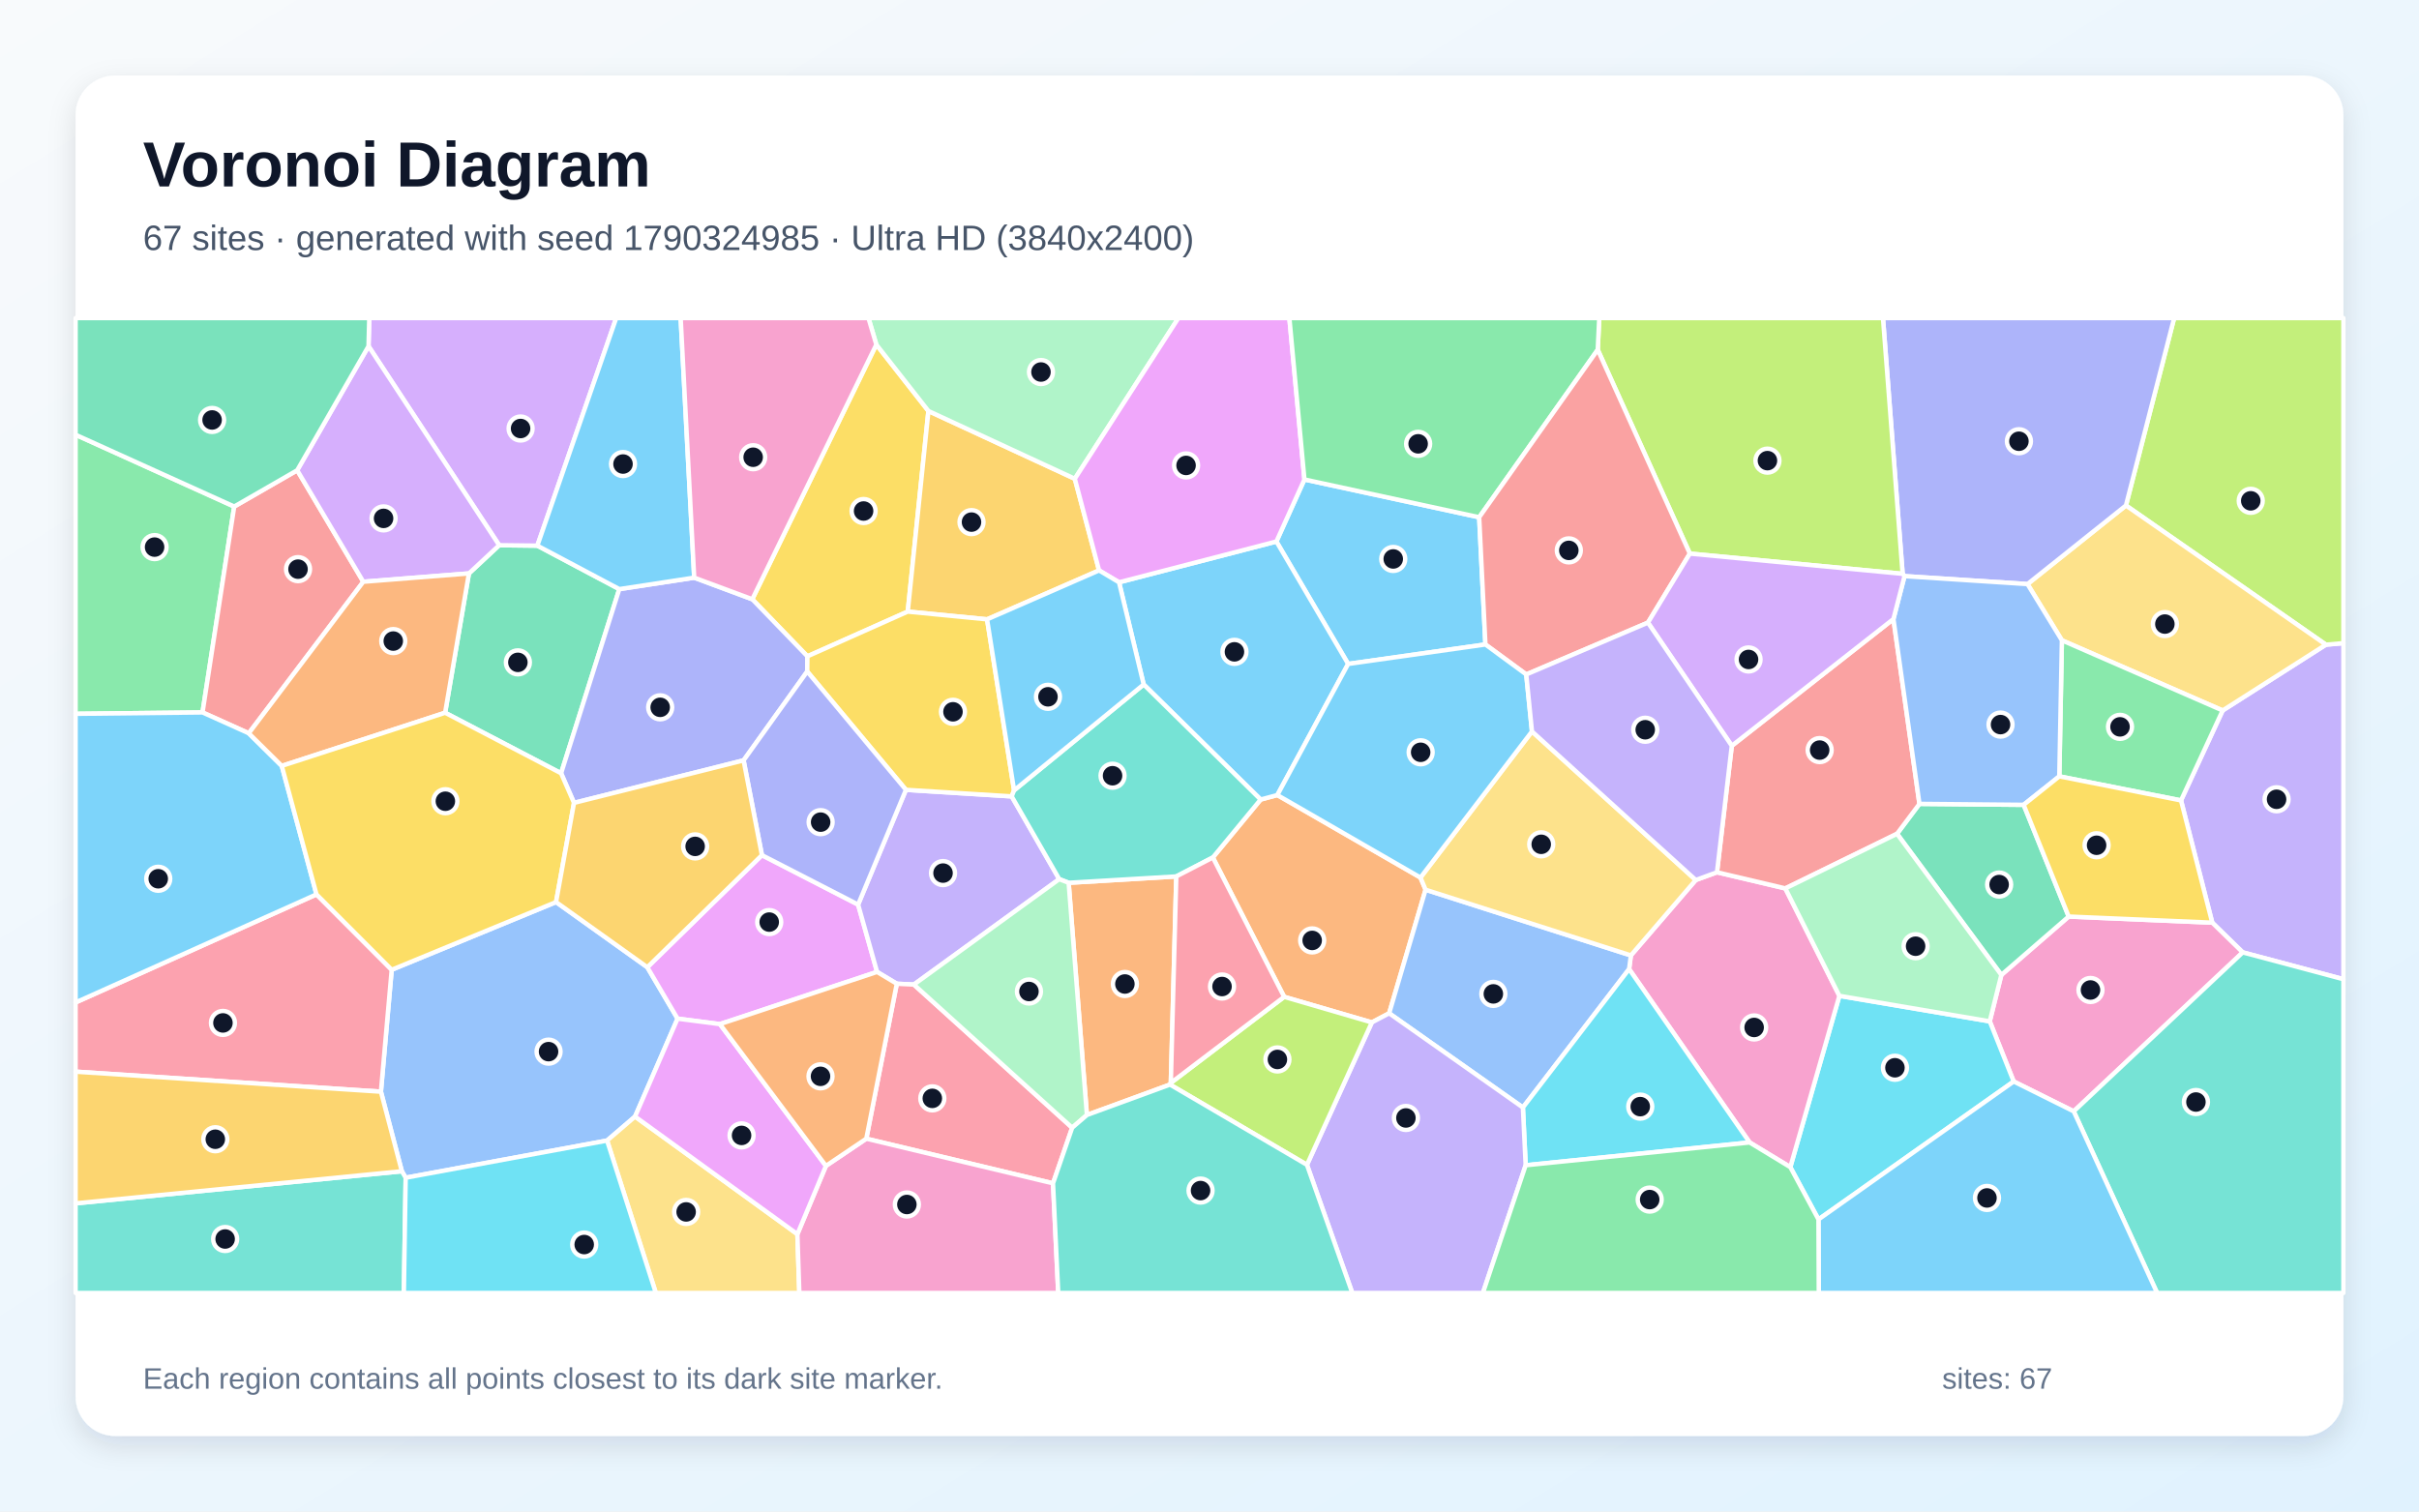
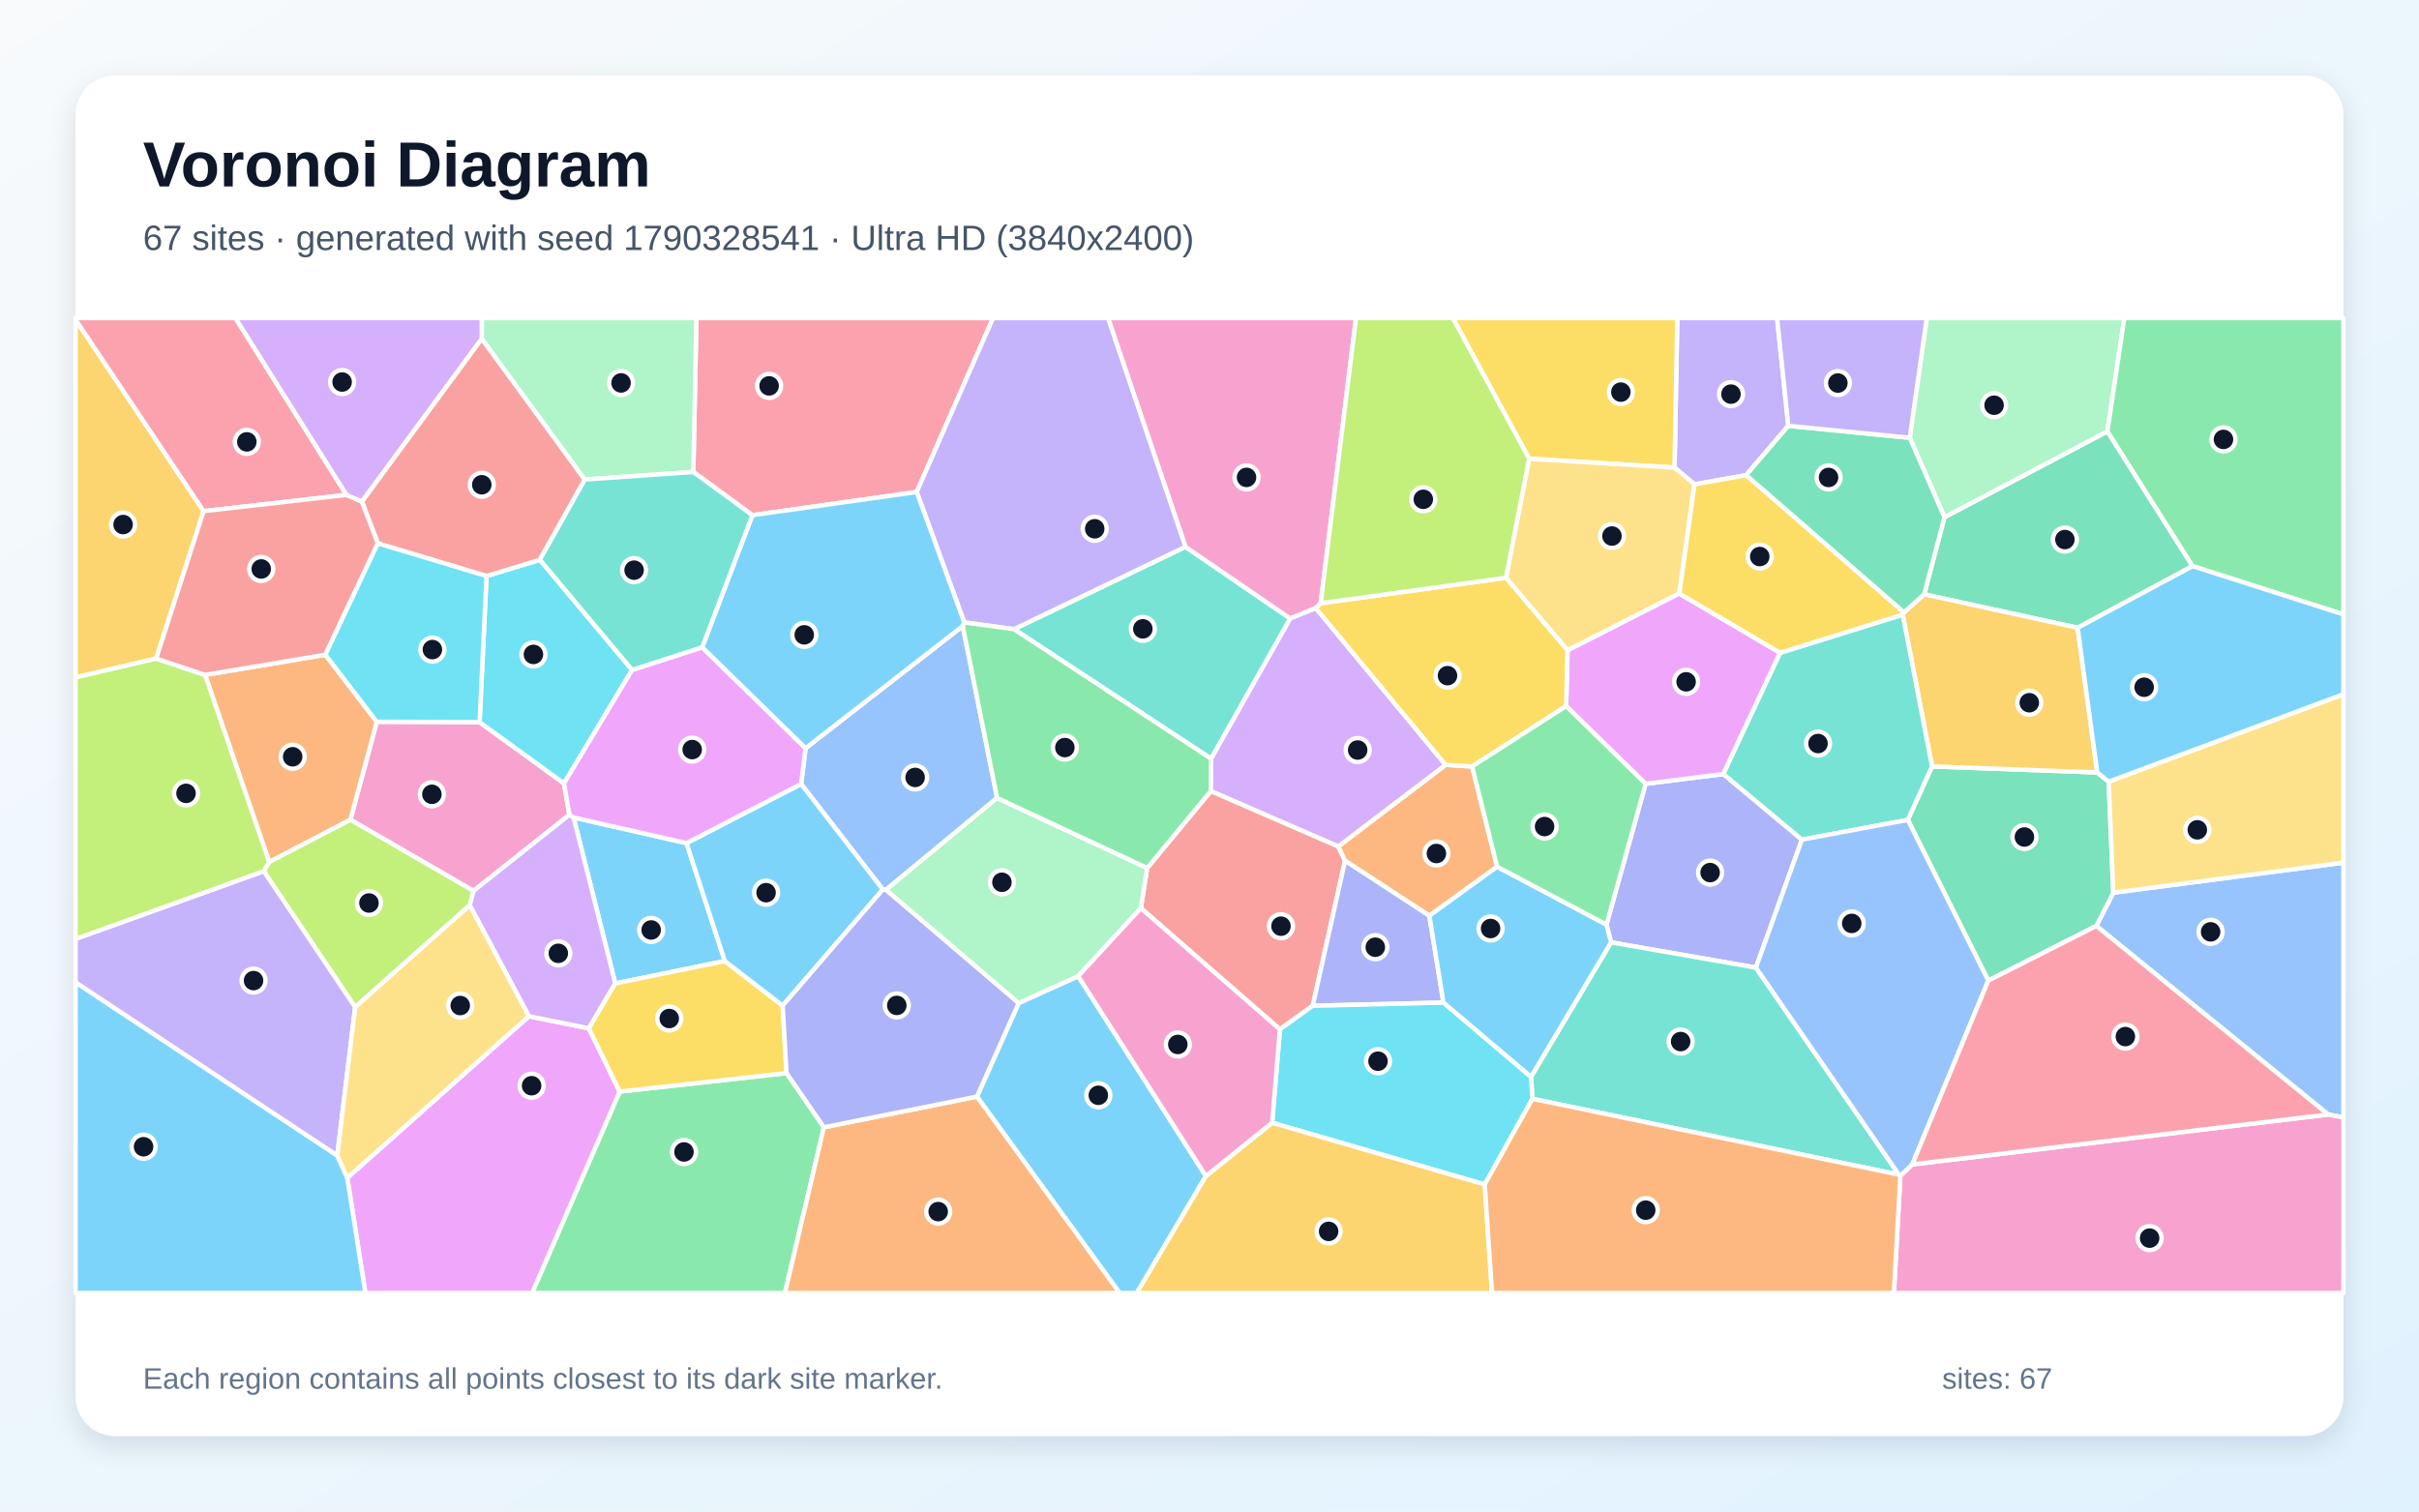
<svg xmlns="http://www.w3.org/2000/svg" width="3840" height="2400" viewBox="0 0 3840 2400" role="img" aria-labelledby="title description">
  <defs>
    <linearGradient id="background" x1="0" y1="0" x2="1" y2="1">
      <stop stop-color="#F8FAFC" />
      <stop offset="1" stop-color="#E0F2FE" />
    </linearGradient>
    <filter id="shadow" x="-5%" y="-5%" width="110%" height="110%">
      <feDropShadow dx="0" dy="15" stdDeviation="22" flood-color="#0F172A" flood-opacity=".12" />
    </filter>
  </defs>
  <rect width="3840" height="2400" fill="url(#background)" />
  <rect x="120" y="120" width="3600" height="2160" rx="63" fill="#FFFFFF" filter="url(#shadow)" />
  <g font-family="Arial, sans-serif">
    <text x="227" y="296" font-size="101" font-weight="700" fill="#0F172A">Voronoi Diagram</text>
-     <text x="227" y="397" font-size="56" fill="#475569">67 sites · generated with seed 1790324985 · Ultra HD (3840x2400)</text>
+     <text x="227" y="397" font-size="56" fill="#475569">67 sites · generated with seed 1790328541 · Ultra HD (3840x2400)</text>
  </g>
  <g stroke="#FFFFFF" stroke-width="7" stroke-linejoin="round">
-     <polygon points="2348.1,821.3 2358.0,1023.3 2140.1,1054.2 2026.2,859.8 2070.7,761.3" fill="#38BDF8" fill-opacity="0.65" />
-     <polygon points="3560.2,1512.2 3511.8,1465.0 3462.2,1270.9 3528.3,1128.1 3692.2,1023.6 3720.0,1021.2 3720.0,1554.8" fill="#A78BFA" fill-opacity="0.65" />
-     <polygon points="3196.6,1717.2 3158.6,1621.7 3177.0,1548.0 3283.9,1455.3 3511.8,1465.0 3560.2,1512.2 3291.9,1764.6" fill="#F472B6" fill-opacity="0.65" />
-     <polygon points="2177.7,1623.4 2038.5,1582.8 1925.3,1361.5 2001.2,1269.5 2027.7,1262.4 2254.9,1393.4 2263.0,1412.7 2205.2,1608.9" fill="#FB923C" fill-opacity="0.65" />
-     <polygon points="1391.1,547.1 1473.8,652.6 1441.0,971.1 1281.7,1042.1 1194.2,951.5" fill="#FACC15" fill-opacity="0.65" />
-     <polygon points="371.8,804.3 321.5,1131.2 120.0,1133.4 120.0,690.3" fill="#4ADE80" fill-opacity="0.65" />
-     <polygon points="3291.9,1764.6 3560.2,1512.2 3720.0,1554.8 3720.0,2053.0 3424.3,2053.0" fill="#2DD4BF" fill-opacity="0.65" />
-     <polygon points="1008.1,1772.9 963.7,1811.0 644.0,1870.0 637.9,1859.7 604.7,1733.4 621.8,1539.8 882.7,1432.3 1027.6,1535.8 1075.6,1617.4" fill="#60A5FA" fill-opacity="0.65" />
-     <polygon points="1142.8,1626.1 1075.6,1617.4 1027.6,1535.8 1209.5,1357.8 1362.2,1436.3 1392.3,1543.2" fill="#E879F9" fill-opacity="0.65" />
-     <polygon points="706.6,1131.7 744.4,910.5 792.4,865.7 853.0,866.4 983.1,935.4 890.7,1227.8" fill="#34D399" fill-opacity="0.65" />
-     <polygon points="471.8,746.7 576.7,923.7 394.9,1164.3 321.5,1131.2 371.8,804.3" fill="#F87171" fill-opacity="0.65" />
-     <polygon points="1281.4,1066.2 1180.4,1207.3 911.2,1274.8 890.7,1227.8 983.1,935.4 1102.0,917.2 1194.2,951.5 1281.7,1042.1" fill="#818CF8" fill-opacity="0.65" />
-     <polygon points="1744.7,905.7 1566.9,983.4 1441.0,971.1 1473.8,652.6 1706.2,760.2" fill="#FBBF24" fill-opacity="0.65" />
-     <polygon points="3692.2,1023.6 3374.8,802.6 3451.3,505.0 3720.0,505.0 3720.0,1021.2" fill="#A3E635" fill-opacity="0.65" />
-     <polygon points="853.0,866.4 792.4,865.7 585.0,549.7 586.2,505.0 978.2,505.0" fill="#C084FC" fill-opacity="0.65" />
-     <polygon points="120.0,1701.6 120.0,1591.7 502.4,1420.1 621.8,1539.8 604.7,1733.4" fill="#FB7185" fill-opacity="0.65" />
-     <polygon points="2886.7,1936.2 2842.0,1853.2 2919.9,1581.2 3158.6,1621.7 3196.6,1717.2" fill="#22D3EE" fill-opacity="0.65" />
-     <polygon points="1706.2,760.2 1473.8,652.6 1391.1,547.1 1378.6,505.0 1870.6,505.0" fill="#86EFAC" fill-opacity="0.65" />
-     <polygon points="3218.5,927.4 3374.8,802.6 3692.2,1023.6 3528.3,1128.1 3273.1,1016.7" fill="#FCD34D" fill-opacity="0.65" />
-     <polygon points="1102.0,917.2 983.1,935.4 853.0,866.4 978.2,505.0 1080.5,505.0" fill="#38BDF8" fill-opacity="0.65" />
-     <polygon points="2027.7,1262.4 2001.2,1269.5 1815.5,1086.8 1776.4,924.6 2026.2,859.8 2140.1,1054.2" fill="#38BDF8" fill-opacity="0.65" />
-     <polygon points="1438.1,1254.1 1606.0,1264.5 1681.5,1395.9 1450.7,1563.3 1423.6,1562.0 1392.3,1543.2 1362.2,1436.3" fill="#A78BFA" fill-opacity="0.65" />
-     <polygon points="2777.4,1814.0 2586.1,1538.7 2588.9,1517.0 2691.9,1397.3 2725.6,1385.0 2834.1,1410.6 2919.9,1581.2 2842.0,1853.2" fill="#F472B6" fill-opacity="0.65" />
-     <polygon points="1858.6,1719.4 1857.3,1722.1 1725.4,1770.4 1696.4,1401.7 1867.3,1391.6" fill="#FB923C" fill-opacity="0.65" />
-     <polygon points="1609.8,1254.9 1606.0,1264.5 1438.1,1254.1 1281.4,1066.2 1281.7,1042.1 1441.0,971.1 1566.9,983.4" fill="#FACC15" fill-opacity="0.65" />
-     <polygon points="3269.0,1232.7 3273.1,1016.7 3528.3,1128.1 3462.2,1270.9" fill="#4ADE80" fill-opacity="0.65" />
-     <polygon points="120.0,1910.7 637.9,1859.7 644.0,1870.0 641.1,2053.0 120.0,2053.0" fill="#2DD4BF" fill-opacity="0.65" />
-     <polygon points="2205.2,1608.9 2263.0,1412.7 2588.9,1517.0 2586.1,1538.7 2417.5,1758.5" fill="#60A5FA" fill-opacity="0.65" />
-     <polygon points="1776.4,924.6 1744.7,905.7 1706.2,760.2 1870.6,505.0 2046.8,505.0 2070.7,761.3 2026.2,859.8" fill="#E879F9" fill-opacity="0.65" />
-     <polygon points="3011.4,1323.9 3047.0,1276.4 3212.4,1277.9 3283.9,1455.3 3177.0,1548.0" fill="#34D399" fill-opacity="0.65" />
-     <polygon points="2749.1,1184.2 3005.7,982.9 3047.0,1276.4 3011.4,1323.9 2834.1,1410.6 2725.6,1385.0" fill="#F87171" fill-opacity="0.65" />
-     <polygon points="3374.8,802.6 3218.5,927.4 3023.3,914.8 3020.3,911.1 2989.1,505.0 3451.3,505.0" fill="#818CF8" fill-opacity="0.65" />
-     <polygon points="120.0,1910.7 120.0,1701.6 604.7,1733.4 637.9,1859.7" fill="#FBBF24" fill-opacity="0.65" />
-     <polygon points="3020.3,911.1 2682.5,879.0 2536.3,555.3 2538.7,505.0 2989.1,505.0" fill="#A3E635" fill-opacity="0.65" />
-     <polygon points="585.0,549.7 792.4,865.7 744.4,910.5 576.7,923.7 471.8,746.7" fill="#C084FC" fill-opacity="0.65" />
-     <polygon points="1671.6,1878.9 1375.2,1808.0 1423.6,1562.0 1450.7,1563.3 1702.0,1790.6" fill="#FB7185" fill-opacity="0.65" />
-     <polygon points="2421.9,1850.2 2417.5,1758.5 2586.1,1538.7 2777.4,1814.0" fill="#22D3EE" fill-opacity="0.65" />
-     <polygon points="2919.9,1581.2 2834.1,1410.6 3011.4,1323.9 3177.0,1548.0 3158.6,1621.7" fill="#86EFAC" fill-opacity="0.65" />
-     <polygon points="963.7,1811.0 1008.1,1772.9 1265.8,1959.6 1268.9,2053.0 1041.1,2053.0" fill="#FCD34D" fill-opacity="0.65" />
-     <polygon points="447.3,1216.1 502.4,1420.1 120.0,1591.7 120.0,1133.4 321.5,1131.2 394.9,1164.3" fill="#38BDF8" fill-opacity="0.65" />
-     <polygon points="2886.7,1936.2 3196.6,1717.2 3291.9,1764.6 3424.3,2053.0 2887.2,2053.0" fill="#38BDF8" fill-opacity="0.65" />
-     <polygon points="2074.7,1849.5 2177.7,1623.4 2205.2,1608.9 2417.5,1758.5 2421.9,1850.2 2354.0,2053.0 2146.7,2053.0" fill="#A78BFA" fill-opacity="0.65" />
-     <polygon points="1265.8,1959.6 1311.1,1851.2 1375.2,1808.0 1671.6,1878.9 1679.9,2053.0 1268.9,2053.0" fill="#F472B6" fill-opacity="0.65" />
-     <polygon points="447.3,1216.1 394.9,1164.3 576.7,923.7 744.4,910.5 706.6,1131.7" fill="#FB923C" fill-opacity="0.65" />
-     <polygon points="502.4,1420.1 447.3,1216.1 706.6,1131.7 890.7,1227.8 911.2,1274.8 882.7,1432.3 621.8,1539.8" fill="#FACC15" fill-opacity="0.65" />
-     <polygon points="2536.3,555.3 2348.1,821.3 2070.7,761.3 2046.8,505.0 2538.7,505.0" fill="#4ADE80" fill-opacity="0.65" />
-     <polygon points="1867.3,1391.6 1696.4,1401.7 1681.5,1395.9 1606.0,1264.5 1609.8,1254.9 1815.5,1086.8 2001.2,1269.5 1925.3,1361.5" fill="#2DD4BF" fill-opacity="0.65" />
-     <polygon points="3269.0,1232.7 3212.4,1277.9 3047.0,1276.4 3005.7,982.9 3023.3,914.8 3218.5,927.4 3273.1,1016.7" fill="#60A5FA" fill-opacity="0.65" />
-     <polygon points="1311.1,1851.2 1265.8,1959.6 1008.1,1772.9 1075.6,1617.4 1142.8,1626.1" fill="#E879F9" fill-opacity="0.65" />
-     <polygon points="585.0,549.7 471.8,746.7 371.8,804.3 120.0,690.3 120.0,505.0 586.2,505.0" fill="#34D399" fill-opacity="0.65" />
-     <polygon points="2536.3,555.3 2682.5,879.0 2616.0,988.6 2422.8,1070.9 2358.0,1023.3 2348.1,821.3" fill="#F87171" fill-opacity="0.65" />
-     <polygon points="1438.1,1254.1 1362.2,1436.3 1209.5,1357.8 1180.4,1207.3 1281.4,1066.2" fill="#818CF8" fill-opacity="0.65" />
-     <polygon points="1209.5,1357.8 1027.6,1535.8 882.7,1432.3 911.2,1274.8 1180.4,1207.3" fill="#FBBF24" fill-opacity="0.65" />
-     <polygon points="1857.3,1722.1 1858.6,1719.4 2038.5,1582.8 2177.7,1623.4 2074.7,1849.5" fill="#A3E635" fill-opacity="0.65" />
-     <polygon points="2616.0,988.6 2682.5,879.0 3020.3,911.1 3023.3,914.8 3005.7,982.9 2749.1,1184.2" fill="#C084FC" fill-opacity="0.65" />
-     <polygon points="1858.6,1719.4 1867.3,1391.6 1925.3,1361.5 2038.5,1582.8" fill="#FB7185" fill-opacity="0.65" />
-     <polygon points="644.0,1870.0 963.7,1811.0 1041.1,2053.0 641.1,2053.0" fill="#22D3EE" fill-opacity="0.65" />
-     <polygon points="1702.0,1790.6 1450.7,1563.3 1681.5,1395.9 1696.4,1401.7 1725.4,1770.4" fill="#86EFAC" fill-opacity="0.65" />
-     <polygon points="2431.9,1161.4 2691.9,1397.3 2588.9,1517.0 2263.0,1412.7 2254.9,1393.4" fill="#FCD34D" fill-opacity="0.65" />
-     <polygon points="2422.8,1070.9 2431.9,1161.4 2254.9,1393.4 2027.7,1262.4 2140.1,1054.2 2358.0,1023.3" fill="#38BDF8" fill-opacity="0.65" />
-     <polygon points="1609.8,1254.9 1566.9,983.4 1744.7,905.7 1776.4,924.6 1815.5,1086.8" fill="#38BDF8" fill-opacity="0.65" />
-     <polygon points="2422.8,1070.9 2616.0,988.6 2749.1,1184.2 2725.6,1385.0 2691.9,1397.3 2431.9,1161.4" fill="#A78BFA" fill-opacity="0.65" />
-     <polygon points="1102.0,917.2 1080.5,505.0 1378.6,505.0 1391.1,547.1 1194.2,951.5" fill="#F472B6" fill-opacity="0.65" />
-     <polygon points="1311.1,1851.2 1142.8,1626.1 1392.3,1543.2 1423.6,1562.0 1375.2,1808.0" fill="#FB923C" fill-opacity="0.65" />
-     <polygon points="3283.9,1455.3 3212.4,1277.9 3269.0,1232.7 3462.2,1270.9 3511.8,1465.0" fill="#FACC15" fill-opacity="0.65" />
-     <polygon points="2421.9,1850.2 2777.4,1814.0 2842.0,1853.2 2886.7,1936.2 2887.2,2053.0 2354.0,2053.0" fill="#4ADE80" fill-opacity="0.65" />
-     <polygon points="1671.6,1878.9 1702.0,1790.6 1725.4,1770.4 1857.3,1722.1 2074.7,1849.5 2146.7,2053.0 1679.9,2053.0" fill="#2DD4BF" fill-opacity="0.65" />
+     <polygon points="1089.8,1338.7 1150.6,1526.0 976.7,1561.5 910.5,1298.0" fill="#38BDF8" fill-opacity="0.65" />
+     <polygon points="2838.8,676.1 2771.8,754.5 2689.9,769.0 2658.2,742.5 2662.6,505.0 2821.0,505.0" fill="#A78BFA" fill-opacity="0.65" />
+     <polygon points="903.9,1293.7 751.7,1414.6 556.2,1301.6 598.1,1146.0 761.3,1146.6 895.3,1243.8" fill="#F472B6" fill-opacity="0.65" />
+     <polygon points="427.3,1368.8 325.5,1071.6 516.5,1039.6 598.1,1146.0 556.2,1301.6" fill="#FB923C" fill-opacity="0.65" />
+     <polygon points="2427.4,728.3 2306.2,505.0 2662.6,505.0 2658.2,742.5" fill="#FACC15" fill-opacity="0.65" />
+     <polygon points="983.7,1733.2 1248.6,1703.9 1307.9,1789.9 1246.1,2053.0 844.6,2053.0" fill="#4ADE80" fill-opacity="0.65" />
+     <polygon points="1609.6,999.0 1881.8,868.2 2048.2,982.1 1922.6,1204.7" fill="#2DD4BF" fill-opacity="0.65" />
+     <polygon points="3695.9,1769.6 3327.8,1470.2 3354.7,1417.4 3720.0,1369.7 3720.0,1774.4" fill="#60A5FA" fill-opacity="0.65" />
+     <polygon points="551.3,1870.2 839.6,1613.6 934.7,1632.8 983.7,1733.2 844.6,2053.0 580.0,2053.0" fill="#E879F9" fill-opacity="0.65" />
+     <polygon points="3480.6,898.9 3298.1,996.8 3054.5,943.7 3086.7,821.2 3345.4,684.9" fill="#34D399" fill-opacity="0.65" />
+     <polygon points="2083.9,1597.0 2031.8,1634.4 1811.0,1442.0 1821.0,1378.2 1922.2,1255.9 2124.5,1343.9 2135.2,1366.7" fill="#F87171" fill-opacity="0.65" />
+     <polygon points="2860.4,1333.2 2787.4,1536.4 2557.4,1496.3 2550.2,1468.1 2612.3,1244.5 2735.7,1229.0" fill="#818CF8" fill-opacity="0.65" />
+     <polygon points="323.2,811.6 247.9,1045.7 120.0,1075.6 120.0,507.6" fill="#FBBF24" fill-opacity="0.65" />
+     <polygon points="563.8,1599.2 418.6,1383.2 427.3,1368.8 556.2,1301.6 751.7,1414.6 745.7,1437.3" fill="#A3E635" fill-opacity="0.65" />
+     <polygon points="934.7,1632.8 839.6,1613.6 745.7,1437.3 751.7,1414.6 903.9,1293.7 910.5,1298.0 976.7,1561.5" fill="#C084FC" fill-opacity="0.65" />
+     <polygon points="1455.2,781.2 1194.4,818.0 1100.6,749.4 1105.5,505.0 1576.4,505.0" fill="#FB7185" fill-opacity="0.65" />
+     <polygon points="772.3,914.6 857.0,888.8 1003.4,1063.7 895.3,1243.8 761.3,1146.6" fill="#22D3EE" fill-opacity="0.65" />
+     <polygon points="3345.4,684.9 3086.7,821.2 3031.6,695.1 3058.6,505.0 3372.2,505.0" fill="#86EFAC" fill-opacity="0.65" />
+     <polygon points="2665.8,942.4 2488.4,1032.7 2390.6,917.4 2427.4,728.3 2658.2,742.5 2689.9,769.0" fill="#FCD34D" fill-opacity="0.65" />
+     <polygon points="120.0,1559.7 535.4,1834.7 551.3,1870.2 580.0,2053.0 120.0,2053.0" fill="#38BDF8" fill-opacity="0.65" />
+     <polygon points="1550.8,1741.2 1617.1,1592.6 1711.5,1549.9 1914.3,1867.4 1804.6,2053.0 1777.3,2053.0" fill="#38BDF8" fill-opacity="0.65" />
+     <polygon points="535.4,1834.7 120.0,1559.7 120.0,1490.8 418.6,1383.2 563.8,1599.2" fill="#A78BFA" fill-opacity="0.65" />
+     <polygon points="2096.5,957.8 2088.8,965.6 2048.2,982.1 1881.8,868.2 1758.9,505.0 2152.6,505.0" fill="#F472B6" fill-opacity="0.65" />
+     <polygon points="2294.8,1214.4 2336.9,1217.0 2376.6,1376.2 2269.0,1454.0 2135.2,1366.7 2124.5,1343.9" fill="#FB923C" fill-opacity="0.65" />
+     <polygon points="1242.4,1596.7 1248.6,1703.9 983.7,1733.2 934.7,1632.8 976.7,1561.5 1150.6,1526.0" fill="#FACC15" fill-opacity="0.65" />
+     <polygon points="3480.6,898.9 3345.4,684.9 3372.2,505.0 3720.0,505.0 3720.0,975.5" fill="#4ADE80" fill-opacity="0.65" />
+     <polygon points="2432.6,1744.7 2430.4,1709.8 2557.4,1496.3 2787.4,1536.4 3014.4,1865.1" fill="#2DD4BF" fill-opacity="0.65" />
+     <polygon points="1582.8,1267.0 1406.6,1412.8 1401.4,1412.4 1271.7,1244.8 1278.8,1188.0 1528.3,994.0" fill="#60A5FA" fill-opacity="0.65" />
+     <polygon points="2825.9,1036.5 2735.7,1229.0 2612.3,1244.5 2486.1,1121.1 2488.4,1032.7 2665.8,942.4" fill="#E879F9" fill-opacity="0.65" />
+     <polygon points="3156.3,1557.0 3028.5,1301.8 3067.0,1216.9 3329.2,1226.5 3347.4,1241.1 3354.7,1417.4 3327.8,1470.2" fill="#34D399" fill-opacity="0.65" />
+     <polygon points="764.7,537.6 928.4,761.4 857.0,888.8 772.3,914.6 599.8,862.8 574.4,796.3" fill="#F87171" fill-opacity="0.65" />
+     <polygon points="2291.4,1591.9 2083.9,1597.0 2135.2,1366.7 2269.0,1454.0" fill="#818CF8" fill-opacity="0.65" />
+     <polygon points="3020.4,975.9 3022.3,972.4 3054.5,943.7 3298.1,996.8 3329.2,1226.5 3067.0,1216.9" fill="#FBBF24" fill-opacity="0.65" />
+     <polygon points="418.6,1383.2 120.0,1490.8 120.0,1075.6 247.9,1045.7 325.5,1071.6 427.3,1368.8" fill="#A3E635" fill-opacity="0.65" />
+     <polygon points="2088.8,965.6 2294.8,1214.4 2124.5,1343.9 1922.2,1255.9 1922.6,1204.7 2048.2,982.1" fill="#C084FC" fill-opacity="0.65" />
+     <polygon points="550.1,785.8 323.2,811.6 120.0,507.6 120.0,505.0 373.8,505.0" fill="#FB7185" fill-opacity="0.65" />
+     <polygon points="2356.9,1880.7 2019.4,1782.7 2031.8,1634.4 2083.9,1597.0 2291.4,1591.9 2430.4,1709.8 2432.6,1744.7" fill="#22D3EE" fill-opacity="0.65" />
+     <polygon points="1100.6,749.4 928.4,761.4 764.7,537.6 764.8,505.0 1105.5,505.0" fill="#86EFAC" fill-opacity="0.65" />
+     <polygon points="3354.7,1417.4 3347.4,1241.1 3720.0,1102.3 3720.0,1369.7" fill="#FCD34D" fill-opacity="0.65" />
+     <polygon points="1271.7,1244.8 1401.4,1412.4 1242.4,1596.7 1150.6,1526.0 1089.8,1338.7" fill="#38BDF8" fill-opacity="0.65" />
+     <polygon points="2430.4,1709.8 2291.4,1591.9 2269.0,1454.0 2376.6,1376.2 2550.2,1468.1 2557.4,1496.3" fill="#38BDF8" fill-opacity="0.65" />
+     <polygon points="1881.8,868.2 1609.6,999.0 1530.8,988.3 1455.2,781.2 1576.4,505.0 1758.9,505.0" fill="#A78BFA" fill-opacity="0.65" />
+     <polygon points="3016.7,1866.7 3035.6,1848.9 3695.9,1769.6 3720.0,1774.4 3720.0,2053.0 3006.4,2053.0" fill="#F472B6" fill-opacity="0.65" />
+     <polygon points="1307.9,1789.9 1550.8,1741.2 1777.3,2053.0 1246.1,2053.0" fill="#FB923C" fill-opacity="0.65" />
+     <polygon points="2088.8,965.6 2096.5,957.8 2390.6,917.4 2488.4,1032.7 2486.1,1121.1 2336.9,1217.0 2294.8,1214.4" fill="#FACC15" fill-opacity="0.65" />
+     <polygon points="2376.6,1376.2 2336.9,1217.0 2486.1,1121.1 2612.3,1244.5 2550.2,1468.1" fill="#4ADE80" fill-opacity="0.65" />
+     <polygon points="3020.4,975.9 3067.0,1216.9 3028.5,1301.8 2860.4,1333.2 2735.7,1229.0 2825.9,1036.5" fill="#2DD4BF" fill-opacity="0.65" />
+     <polygon points="3035.6,1848.9 3016.7,1866.7 3014.4,1865.1 2787.4,1536.4 2860.4,1333.2 3028.5,1301.8 3156.3,1557.0" fill="#60A5FA" fill-opacity="0.65" />
+     <polygon points="1003.4,1063.7 1114.7,1027.7 1278.8,1188.0 1271.7,1244.8 1089.8,1338.7 910.5,1298.0 903.9,1293.7 895.3,1243.8" fill="#E879F9" fill-opacity="0.65" />
+     <polygon points="3031.6,695.1 3086.7,821.2 3054.5,943.7 3022.3,972.4 2771.8,754.5 2838.8,676.1" fill="#34D399" fill-opacity="0.65" />
+     <polygon points="550.1,785.8 574.4,796.3 599.8,862.8 516.5,1039.6 325.5,1071.6 247.9,1045.7 323.2,811.6" fill="#F87171" fill-opacity="0.65" />
+     <polygon points="1401.4,1412.4 1406.6,1412.8 1617.1,1592.6 1550.8,1741.2 1307.9,1789.9 1248.6,1703.9 1242.4,1596.7" fill="#818CF8" fill-opacity="0.65" />
+     <polygon points="1914.3,1867.4 2019.4,1782.7 2356.9,1880.7 2368.5,2053.0 1804.6,2053.0" fill="#FBBF24" fill-opacity="0.65" />
+     <polygon points="2390.6,917.4 2096.5,957.8 2152.6,505.0 2306.2,505.0 2427.4,728.3" fill="#A3E635" fill-opacity="0.65" />
+     <polygon points="764.7,537.6 574.4,796.3 550.1,785.8 373.8,505.0 764.8,505.0" fill="#C084FC" fill-opacity="0.65" />
+     <polygon points="3035.6,1848.9 3156.3,1557.0 3327.8,1470.2 3695.9,1769.6" fill="#FB7185" fill-opacity="0.65" />
+     <polygon points="599.8,862.8 772.3,914.6 761.3,1146.6 598.1,1146.0 516.5,1039.6" fill="#22D3EE" fill-opacity="0.65" />
+     <polygon points="1711.5,1549.9 1617.1,1592.6 1406.6,1412.8 1582.8,1267.0 1821.0,1378.2 1811.0,1442.0" fill="#86EFAC" fill-opacity="0.65" />
+     <polygon points="535.4,1834.7 563.8,1599.2 745.7,1437.3 839.6,1613.6 551.3,1870.2" fill="#FCD34D" fill-opacity="0.65" />
+     <polygon points="3347.4,1241.1 3329.2,1226.5 3298.1,996.8 3480.6,898.9 3720.0,975.5 3720.0,1102.3" fill="#38BDF8" fill-opacity="0.65" />
+     <polygon points="1114.7,1027.7 1194.4,818.0 1455.2,781.2 1530.8,988.3 1528.3,994.0 1278.8,1188.0" fill="#38BDF8" fill-opacity="0.65" />
+     <polygon points="3031.6,695.1 2838.8,676.1 2821.0,505.0 3058.6,505.0" fill="#A78BFA" fill-opacity="0.65" />
+     <polygon points="2019.4,1782.7 1914.3,1867.4 1711.5,1549.9 1811.0,1442.0 2031.8,1634.4" fill="#F472B6" fill-opacity="0.65" />
+     <polygon points="2356.9,1880.7 2432.6,1744.7 3014.4,1865.1 3016.7,1866.7 3006.4,2053.0 2368.5,2053.0" fill="#FB923C" fill-opacity="0.65" />
+     <polygon points="3022.3,972.4 3020.4,975.9 2825.9,1036.5 2665.8,942.4 2689.9,769.0 2771.8,754.5" fill="#FACC15" fill-opacity="0.65" />
+     <polygon points="1922.2,1255.9 1821.0,1378.2 1582.8,1267.0 1528.3,994.0 1530.8,988.3 1609.6,999.0 1922.6,1204.7" fill="#4ADE80" fill-opacity="0.65" />
+     <polygon points="928.4,761.4 1100.6,749.4 1194.4,818.0 1114.7,1027.7 1003.4,1063.7 857.0,888.8" fill="#2DD4BF" fill-opacity="0.65" />
  </g>
  <g>
-     <circle cx="2211.7" cy="887.5" r="19" fill="#0F172A" stroke="#FFFFFF" stroke-width="7" />
-     <circle cx="3613.9" cy="1269.1" r="19" fill="#0F172A" stroke="#FFFFFF" stroke-width="7" />
-     <circle cx="3318.5" cy="1571.9" r="19" fill="#0F172A" stroke="#FFFFFF" stroke-width="7" />
-     <circle cx="2083.0" cy="1493.2" r="19" fill="#0F172A" stroke="#FFFFFF" stroke-width="7" />
-     <circle cx="1370.9" cy="811.4" r="19" fill="#0F172A" stroke="#FFFFFF" stroke-width="7" />
-     <circle cx="245.4" cy="868.7" r="19" fill="#0F172A" stroke="#FFFFFF" stroke-width="7" />
-     <circle cx="3485.9" cy="1749.8" r="19" fill="#0F172A" stroke="#FFFFFF" stroke-width="7" />
-     <circle cx="870.8" cy="1669.8" r="19" fill="#0F172A" stroke="#FFFFFF" stroke-width="7" />
-     <circle cx="1221.1" cy="1464.1" r="19" fill="#0F172A" stroke="#FFFFFF" stroke-width="7" />
-     <circle cx="822.1" cy="1051.7" r="19" fill="#0F172A" stroke="#FFFFFF" stroke-width="7" />
-     <circle cx="473.1" cy="903.7" r="19" fill="#0F172A" stroke="#FFFFFF" stroke-width="7" />
-     <circle cx="1048.0" cy="1123.1" r="19" fill="#0F172A" stroke="#FFFFFF" stroke-width="7" />
-     <circle cx="1542.2" cy="829.0" r="19" fill="#0F172A" stroke="#FFFFFF" stroke-width="7" />
-     <circle cx="3572.9" cy="795.2" r="19" fill="#0F172A" stroke="#FFFFFF" stroke-width="7" />
-     <circle cx="826.4" cy="680.4" r="19" fill="#0F172A" stroke="#FFFFFF" stroke-width="7" />
-     <circle cx="353.9" cy="1624.2" r="19" fill="#0F172A" stroke="#FFFFFF" stroke-width="7" />
-     <circle cx="3008.1" cy="1695.4" r="19" fill="#0F172A" stroke="#FFFFFF" stroke-width="7" />
-     <circle cx="1652.5" cy="590.7" r="19" fill="#0F172A" stroke="#FFFFFF" stroke-width="7" />
-     <circle cx="3436.6" cy="990.9" r="19" fill="#0F172A" stroke="#FFFFFF" stroke-width="7" />
-     <circle cx="989.0" cy="736.8" r="19" fill="#0F172A" stroke="#FFFFFF" stroke-width="7" />
-     <circle cx="1959.6" cy="1035.0" r="19" fill="#0F172A" stroke="#FFFFFF" stroke-width="7" />
-     <circle cx="1497.0" cy="1386.3" r="19" fill="#0F172A" stroke="#FFFFFF" stroke-width="7" />
-     <circle cx="2784.6" cy="1631.4" r="19" fill="#0F172A" stroke="#FFFFFF" stroke-width="7" />
-     <circle cx="1785.7" cy="1562.4" r="19" fill="#0F172A" stroke="#FFFFFF" stroke-width="7" />
-     <circle cx="1512.8" cy="1130.2" r="19" fill="#0F172A" stroke="#FFFFFF" stroke-width="7" />
-     <circle cx="3365.4" cy="1154.1" r="19" fill="#0F172A" stroke="#FFFFFF" stroke-width="7" />
-     <circle cx="357.4" cy="1967.3" r="19" fill="#0F172A" stroke="#FFFFFF" stroke-width="7" />
-     <circle cx="2370.6" cy="1578.1" r="19" fill="#0F172A" stroke="#FFFFFF" stroke-width="7" />
-     <circle cx="1882.8" cy="739.0" r="19" fill="#0F172A" stroke="#FFFFFF" stroke-width="7" />
-     <circle cx="3173.5" cy="1404.5" r="19" fill="#0F172A" stroke="#FFFFFF" stroke-width="7" />
-     <circle cx="2888.6" cy="1191.0" r="19" fill="#0F172A" stroke="#FFFFFF" stroke-width="7" />
-     <circle cx="3204.9" cy="700.6" r="19" fill="#0F172A" stroke="#FFFFFF" stroke-width="7" />
-     <circle cx="341.8" cy="1808.9" r="19" fill="#0F172A" stroke="#FFFFFF" stroke-width="7" />
-     <circle cx="2805.7" cy="731.4" r="19" fill="#0F172A" stroke="#FFFFFF" stroke-width="7" />
-     <circle cx="608.9" cy="823.1" r="19" fill="#0F172A" stroke="#FFFFFF" stroke-width="7" />
-     <circle cx="1480.0" cy="1744.0" r="19" fill="#0F172A" stroke="#FFFFFF" stroke-width="7" />
-     <circle cx="2603.8" cy="1757.1" r="19" fill="#0F172A" stroke="#FFFFFF" stroke-width="7" />
-     <circle cx="3040.9" cy="1502.4" r="19" fill="#0F172A" stroke="#FFFFFF" stroke-width="7" />
-     <circle cx="1089.2" cy="1924.3" r="19" fill="#0F172A" stroke="#FFFFFF" stroke-width="7" />
-     <circle cx="251.2" cy="1395.3" r="19" fill="#0F172A" stroke="#FFFFFF" stroke-width="7" />
-     <circle cx="3154.2" cy="1902.1" r="19" fill="#0F172A" stroke="#FFFFFF" stroke-width="7" />
-     <circle cx="2231.8" cy="1775.1" r="19" fill="#0F172A" stroke="#FFFFFF" stroke-width="7" />
-     <circle cx="1439.6" cy="1912.5" r="19" fill="#0F172A" stroke="#FFFFFF" stroke-width="7" />
-     <circle cx="624.3" cy="1017.9" r="19" fill="#0F172A" stroke="#FFFFFF" stroke-width="7" />
-     <circle cx="707.0" cy="1272.2" r="19" fill="#0F172A" stroke="#FFFFFF" stroke-width="7" />
-     <circle cx="2251.2" cy="704.7" r="19" fill="#0F172A" stroke="#FFFFFF" stroke-width="7" />
-     <circle cx="1766.1" cy="1231.7" r="19" fill="#0F172A" stroke="#FFFFFF" stroke-width="7" />
-     <circle cx="3175.7" cy="1150.5" r="19" fill="#0F172A" stroke="#FFFFFF" stroke-width="7" />
-     <circle cx="1177.2" cy="1802.8" r="19" fill="#0F172A" stroke="#FFFFFF" stroke-width="7" />
-     <circle cx="336.7" cy="666.8" r="19" fill="#0F172A" stroke="#FFFFFF" stroke-width="7" />
-     <circle cx="2490.4" cy="873.9" r="19" fill="#0F172A" stroke="#FFFFFF" stroke-width="7" />
-     <circle cx="1302.7" cy="1305.4" r="19" fill="#0F172A" stroke="#FFFFFF" stroke-width="7" />
-     <circle cx="1103.5" cy="1343.9" r="19" fill="#0F172A" stroke="#FFFFFF" stroke-width="7" />
-     <circle cx="2027.8" cy="1682.2" r="19" fill="#0F172A" stroke="#FFFFFF" stroke-width="7" />
-     <circle cx="2775.7" cy="1047.1" r="19" fill="#0F172A" stroke="#FFFFFF" stroke-width="7" />
-     <circle cx="1939.9" cy="1566.4" r="19" fill="#0F172A" stroke="#FFFFFF" stroke-width="7" />
-     <circle cx="927.4" cy="1976.1" r="19" fill="#0F172A" stroke="#FFFFFF" stroke-width="7" />
-     <circle cx="1633.4" cy="1574.3" r="19" fill="#0F172A" stroke="#FFFFFF" stroke-width="7" />
-     <circle cx="2446.6" cy="1340.6" r="19" fill="#0F172A" stroke="#FFFFFF" stroke-width="7" />
-     <circle cx="2255.2" cy="1194.5" r="19" fill="#0F172A" stroke="#FFFFFF" stroke-width="7" />
-     <circle cx="1663.6" cy="1106.4" r="19" fill="#0F172A" stroke="#FFFFFF" stroke-width="7" />
-     <circle cx="2611.7" cy="1158.7" r="19" fill="#0F172A" stroke="#FFFFFF" stroke-width="7" />
-     <circle cx="1195.6" cy="726.0" r="19" fill="#0F172A" stroke="#FFFFFF" stroke-width="7" />
-     <circle cx="1302.5" cy="1709.0" r="19" fill="#0F172A" stroke="#FFFFFF" stroke-width="7" />
-     <circle cx="3328.2" cy="1342.1" r="19" fill="#0F172A" stroke="#FFFFFF" stroke-width="7" />
-     <circle cx="2618.8" cy="1904.7" r="19" fill="#0F172A" stroke="#FFFFFF" stroke-width="7" />
-     <circle cx="1905.8" cy="1890.4" r="19" fill="#0F172A" stroke="#FFFFFF" stroke-width="7" />
+     <circle cx="1033.7" cy="1476.6" r="19" fill="#0F172A" stroke="#FFFFFF" stroke-width="7" />
+     <circle cx="2747.8" cy="625.8" r="19" fill="#0F172A" stroke="#FFFFFF" stroke-width="7" />
+     <circle cx="685.6" cy="1261.2" r="19" fill="#0F172A" stroke="#FFFFFF" stroke-width="7" />
+     <circle cx="464.6" cy="1201.6" r="19" fill="#0F172A" stroke="#FFFFFF" stroke-width="7" />
+     <circle cx="2573.0" cy="622.6" r="19" fill="#0F172A" stroke="#FFFFFF" stroke-width="7" />
+     <circle cx="1085.8" cy="1829.1" r="19" fill="#0F172A" stroke="#FFFFFF" stroke-width="7" />
+     <circle cx="1814.2" cy="998.5" r="19" fill="#0F172A" stroke="#FFFFFF" stroke-width="7" />
+     <circle cx="3509.2" cy="1479.6" r="19" fill="#0F172A" stroke="#FFFFFF" stroke-width="7" />
+     <circle cx="843.9" cy="1723.9" r="19" fill="#0F172A" stroke="#FFFFFF" stroke-width="7" />
+     <circle cx="3277.9" cy="856.7" r="19" fill="#0F172A" stroke="#FFFFFF" stroke-width="7" />
+     <circle cx="2033.5" cy="1470.6" r="19" fill="#0F172A" stroke="#FFFFFF" stroke-width="7" />
+     <circle cx="2714.7" cy="1385.5" r="19" fill="#0F172A" stroke="#FFFFFF" stroke-width="7" />
+     <circle cx="195.4" cy="832.9" r="19" fill="#0F172A" stroke="#FFFFFF" stroke-width="7" />
+     <circle cx="585.7" cy="1433.8" r="19" fill="#0F172A" stroke="#FFFFFF" stroke-width="7" />
+     <circle cx="886.3" cy="1513.7" r="19" fill="#0F172A" stroke="#FFFFFF" stroke-width="7" />
+     <circle cx="1220.9" cy="612.7" r="19" fill="#0F172A" stroke="#FFFFFF" stroke-width="7" />
+     <circle cx="846.8" cy="1039.1" r="19" fill="#0F172A" stroke="#FFFFFF" stroke-width="7" />
+     <circle cx="3165.5" cy="643.4" r="19" fill="#0F172A" stroke="#FFFFFF" stroke-width="7" />
+     <circle cx="2558.9" cy="851.1" r="19" fill="#0F172A" stroke="#FFFFFF" stroke-width="7" />
+     <circle cx="227.9" cy="1820.8" r="19" fill="#0F172A" stroke="#FFFFFF" stroke-width="7" />
+     <circle cx="1743.5" cy="1739.1" r="19" fill="#0F172A" stroke="#FFFFFF" stroke-width="7" />
+     <circle cx="402.5" cy="1557.0" r="19" fill="#0F172A" stroke="#FFFFFF" stroke-width="7" />
+     <circle cx="1978.8" cy="758.0" r="19" fill="#0F172A" stroke="#FFFFFF" stroke-width="7" />
+     <circle cx="2280.2" cy="1355.2" r="19" fill="#0F172A" stroke="#FFFFFF" stroke-width="7" />
+     <circle cx="1062.4" cy="1617.2" r="19" fill="#0F172A" stroke="#FFFFFF" stroke-width="7" />
+     <circle cx="3529.6" cy="697.7" r="19" fill="#0F172A" stroke="#FFFFFF" stroke-width="7" />
+     <circle cx="2667.9" cy="1653.8" r="19" fill="#0F172A" stroke="#FFFFFF" stroke-width="7" />
+     <circle cx="1452.7" cy="1234.4" r="19" fill="#0F172A" stroke="#FFFFFF" stroke-width="7" />
+     <circle cx="2676.6" cy="1082.6" r="19" fill="#0F172A" stroke="#FFFFFF" stroke-width="7" />
+     <circle cx="3213.6" cy="1329.0" r="19" fill="#0F172A" stroke="#FFFFFF" stroke-width="7" />
+     <circle cx="764.8" cy="769.7" r="19" fill="#0F172A" stroke="#FFFFFF" stroke-width="7" />
+     <circle cx="2183.2" cy="1504.0" r="19" fill="#0F172A" stroke="#FFFFFF" stroke-width="7" />
+     <circle cx="3221.4" cy="1115.8" r="19" fill="#0F172A" stroke="#FFFFFF" stroke-width="7" />
+     <circle cx="295.3" cy="1259.7" r="19" fill="#0F172A" stroke="#FFFFFF" stroke-width="7" />
+     <circle cx="2155.2" cy="1190.9" r="19" fill="#0F172A" stroke="#FFFFFF" stroke-width="7" />
+     <circle cx="391.8" cy="701.6" r="19" fill="#0F172A" stroke="#FFFFFF" stroke-width="7" />
+     <circle cx="2187.5" cy="1685.0" r="19" fill="#0F172A" stroke="#FFFFFF" stroke-width="7" />
+     <circle cx="985.9" cy="608.0" r="19" fill="#0F172A" stroke="#FFFFFF" stroke-width="7" />
+     <circle cx="3488.1" cy="1317.6" r="19" fill="#0F172A" stroke="#FFFFFF" stroke-width="7" />
+     <circle cx="1216.1" cy="1417.4" r="19" fill="#0F172A" stroke="#FFFFFF" stroke-width="7" />
+     <circle cx="2366.2" cy="1474.3" r="19" fill="#0F172A" stroke="#FFFFFF" stroke-width="7" />
+     <circle cx="1737.8" cy="839.6" r="19" fill="#0F172A" stroke="#FFFFFF" stroke-width="7" />
+     <circle cx="3412.4" cy="1965.9" r="19" fill="#0F172A" stroke="#FFFFFF" stroke-width="7" />
+     <circle cx="1489.3" cy="1923.8" r="19" fill="#0F172A" stroke="#FFFFFF" stroke-width="7" />
+     <circle cx="2297.8" cy="1072.8" r="19" fill="#0F172A" stroke="#FFFFFF" stroke-width="7" />
+     <circle cx="2451.9" cy="1312.4" r="19" fill="#0F172A" stroke="#FFFFFF" stroke-width="7" />
+     <circle cx="2886.0" cy="1180.6" r="19" fill="#0F172A" stroke="#FFFFFF" stroke-width="7" />
+     <circle cx="2939.5" cy="1466.2" r="19" fill="#0F172A" stroke="#FFFFFF" stroke-width="7" />
+     <circle cx="1098.8" cy="1190.2" r="19" fill="#0F172A" stroke="#FFFFFF" stroke-width="7" />
+     <circle cx="2902.7" cy="758.1" r="19" fill="#0F172A" stroke="#FFFFFF" stroke-width="7" />
+     <circle cx="414.7" cy="903.4" r="19" fill="#0F172A" stroke="#FFFFFF" stroke-width="7" />
+     <circle cx="1423.6" cy="1596.4" r="19" fill="#0F172A" stroke="#FFFFFF" stroke-width="7" />
+     <circle cx="2109.1" cy="1955.2" r="19" fill="#0F172A" stroke="#FFFFFF" stroke-width="7" />
+     <circle cx="2259.4" cy="792.8" r="19" fill="#0F172A" stroke="#FFFFFF" stroke-width="7" />
+     <circle cx="543.1" cy="606.6" r="19" fill="#0F172A" stroke="#FFFFFF" stroke-width="7" />
+     <circle cx="3373.9" cy="1645.9" r="19" fill="#0F172A" stroke="#FFFFFF" stroke-width="7" />
+     <circle cx="686.4" cy="1031.4" r="19" fill="#0F172A" stroke="#FFFFFF" stroke-width="7" />
+     <circle cx="1590.5" cy="1400.9" r="19" fill="#0F172A" stroke="#FFFFFF" stroke-width="7" />
+     <circle cx="730.6" cy="1596.6" r="19" fill="#0F172A" stroke="#FFFFFF" stroke-width="7" />
+     <circle cx="3403.7" cy="1091.2" r="19" fill="#0F172A" stroke="#FFFFFF" stroke-width="7" />
+     <circle cx="1276.7" cy="1008.0" r="19" fill="#0F172A" stroke="#FFFFFF" stroke-width="7" />
+     <circle cx="2917.5" cy="608.2" r="19" fill="#0F172A" stroke="#FFFFFF" stroke-width="7" />
+     <circle cx="1869.7" cy="1658.4" r="19" fill="#0F172A" stroke="#FFFFFF" stroke-width="7" />
+     <circle cx="2612.5" cy="1921.5" r="19" fill="#0F172A" stroke="#FFFFFF" stroke-width="7" />
+     <circle cx="2793.5" cy="883.7" r="19" fill="#0F172A" stroke="#FFFFFF" stroke-width="7" />
+     <circle cx="1690.4" cy="1187.0" r="19" fill="#0F172A" stroke="#FFFFFF" stroke-width="7" />
+     <circle cx="1006.6" cy="905.3" r="19" fill="#0F172A" stroke="#FFFFFF" stroke-width="7" />
  </g>
  <g font-family="Arial, sans-serif" font-size="47" fill="#64748B">
    <text x="227" y="2205">Each region contains all points closest to its dark site marker.</text>
    <text x="3083" y="2205">sites: 67</text>
  </g>
</svg>
